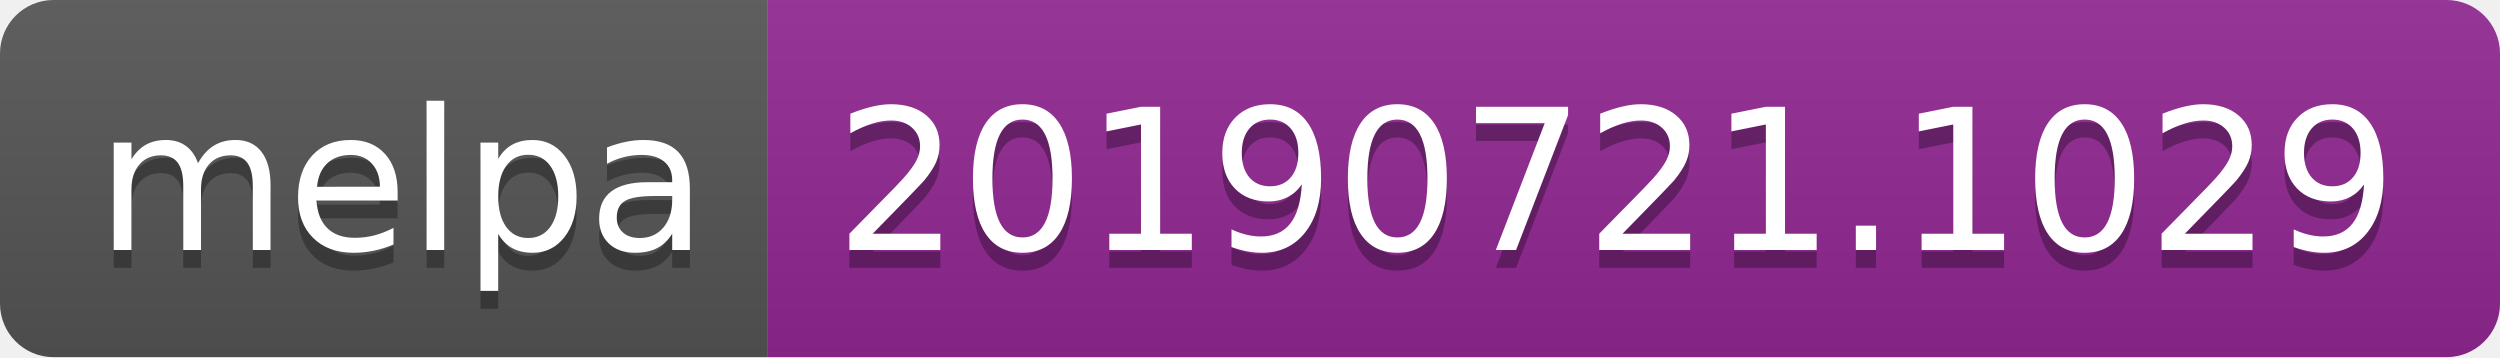
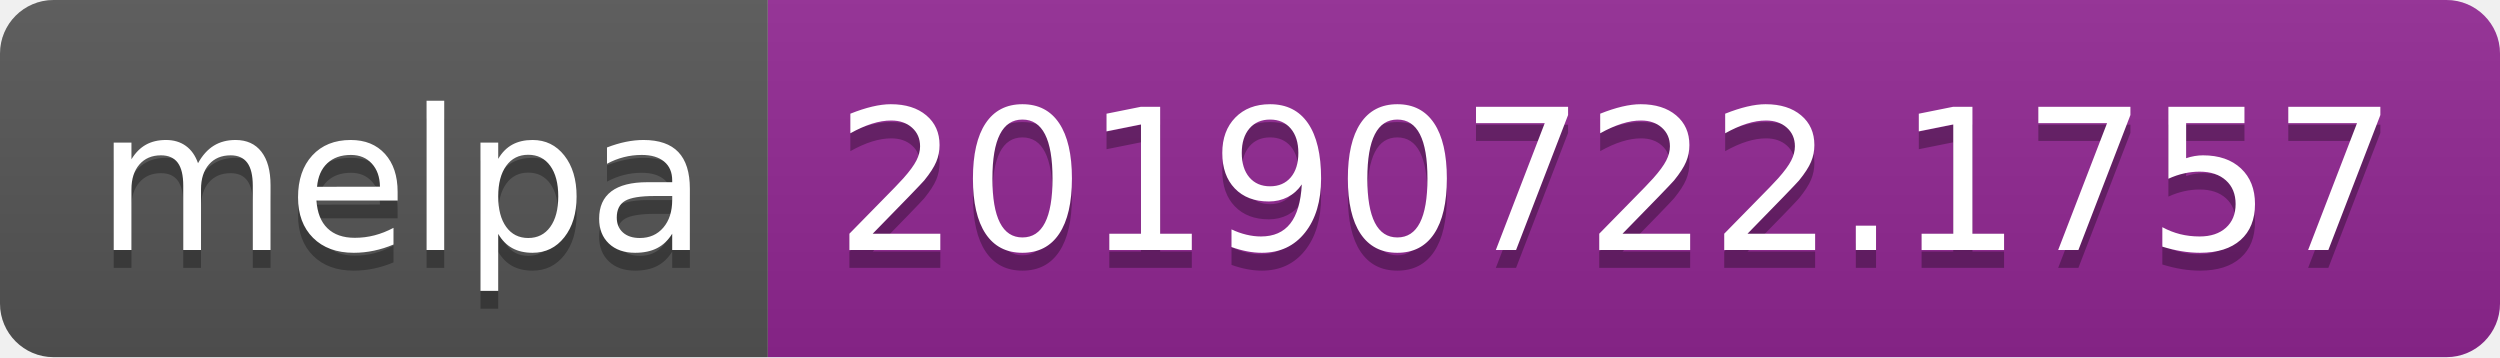
<svg xmlns="http://www.w3.org/2000/svg" width="140" height="20">
  <linearGradient id="b" x2="0" y2="100%">
    <stop offset="0" stop-color="#bbb" stop-opacity=".1" />
    <stop offset="1" stop-opacity=".1" />
  </linearGradient>
  <clipPath id="a">
    <rect width="140" height="20" rx="3" fill="#fff" />
  </clipPath>
  <g clip-path="url(#a)">
    <path fill="#555" d="M0 0h43v20H0z" />
    <path fill="#922793" d="M43 0h97v20H43z" />
    <path fill="url(#b)" d="M0 0h140v20H0z" />
  </g>
  <g fill="#fff" text-anchor="middle" font-family="DejaVu Sans,Verdana,Geneva,sans-serif" font-size="110">
    <text x="225" y="150" fill="#010101" fill-opacity=".3" transform="scale(.1)" textLength="330">melpa</text>
    <text x="225" y="140" transform="scale(.1)" textLength="330">melpa</text>
-     <text x="905" y="150" fill="#010101" fill-opacity=".3" transform="scale(.1)" textLength="870">20190721.1029</text>
-     <text x="905" y="140" transform="scale(.1)" textLength="870">20190721.1029</text>
+     <text x="905" y="150" fill="#010101" fill-opacity=".3" transform="scale(.1)" textLength="870">20190722.1757</text>
+     <text x="905" y="140" transform="scale(.1)" textLength="870">20190722.1757</text>
  </g>
</svg>
